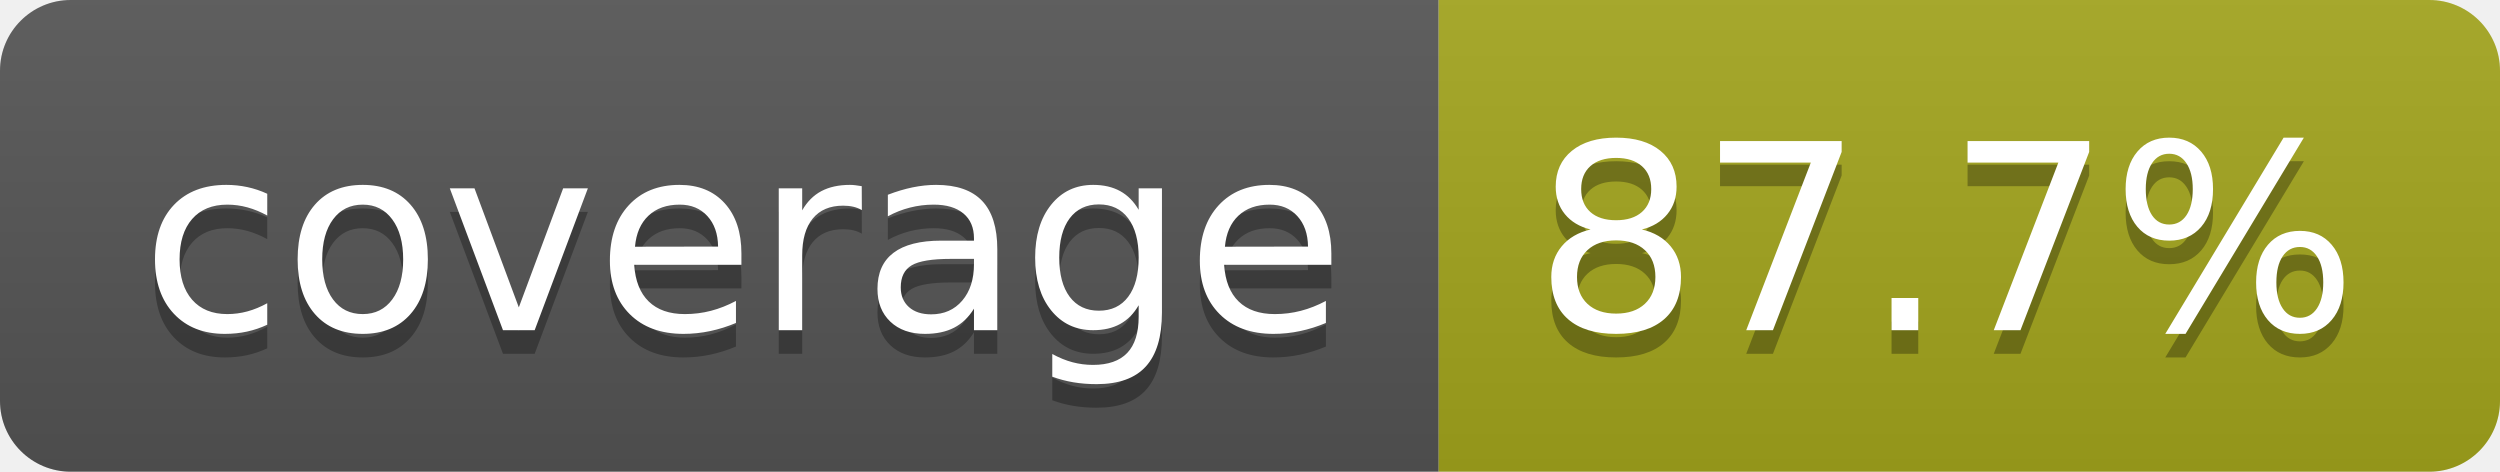
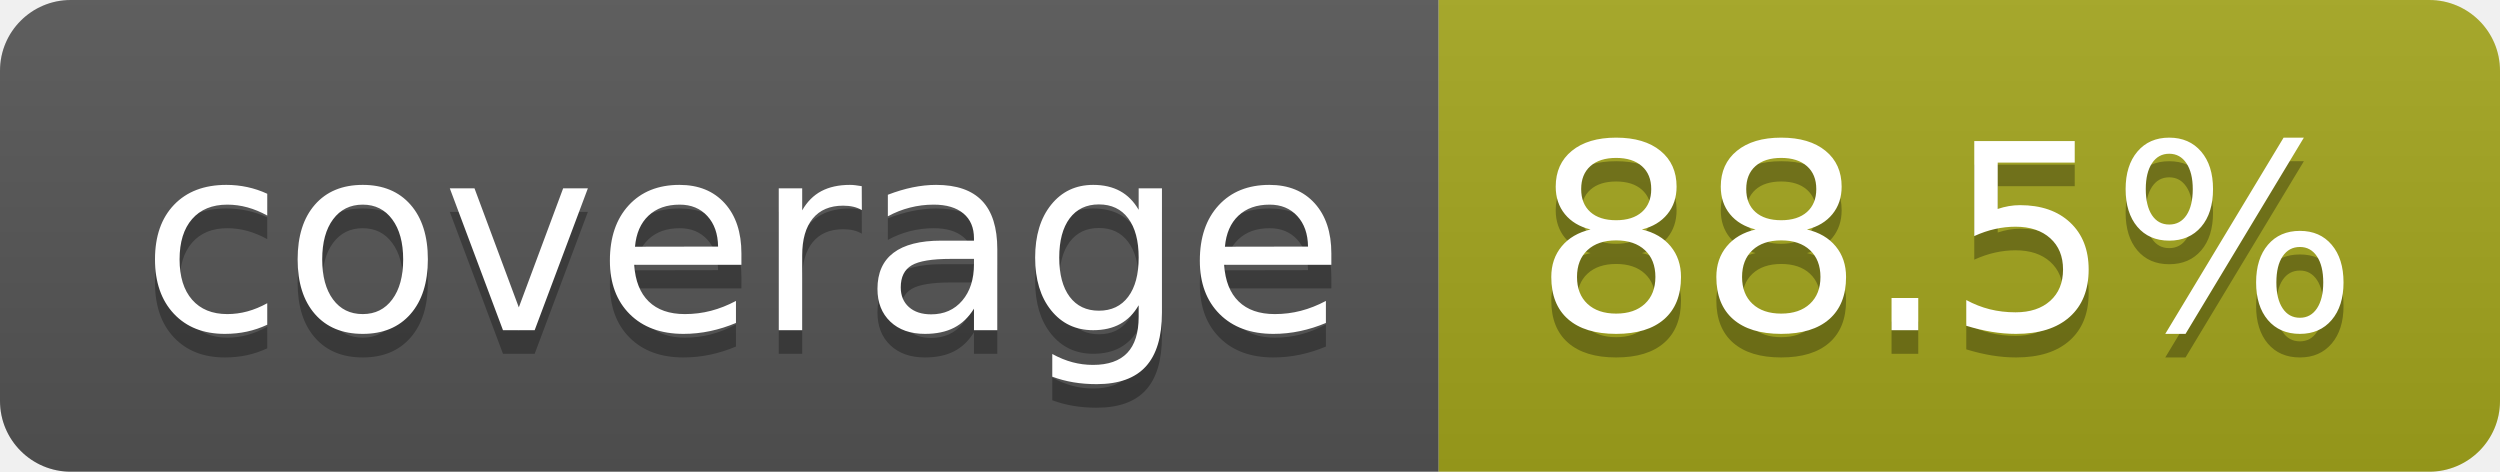
- <svg xmlns="http://www.w3.org/2000/svg" width="106" height="20" role="img" aria-label="coverage: 87.7%">
+ <svg xmlns="http://www.w3.org/2000/svg" width="106" height="20" role="img" aria-label="coverage: 88.5%">
  <linearGradient id="s" x2="0" y2="100%">
    <stop offset="0" stop-color="#bbb" stop-opacity=".1" />
    <stop offset="1" stop-opacity=".1" />
  </linearGradient>
  <clipPath id="r">
    <rect width="106" height="20" rx="3" fill="#fff" />
  </clipPath>
  <g clip-path="url(#r)">
    <rect width="61" height="20" fill="#555" />
    <rect x="61" width="45" height="20" fill="#a4a61d" />
    <rect width="106" height="20" fill="url(#s)" />
  </g>
  <g fill="#fff" text-anchor="middle" font-family="Verdana,Geneva,DejaVu Sans,sans-serif" text-rendering="geometricPrecision" font-size="110">
    <text aria-hidden="true" x="315" y="150" fill="#010101" fill-opacity=".3" transform="scale(.1)" textLength="510">coverage</text>
    <text x="315" y="140" transform="scale(.1)" fill="#fff" textLength="510">coverage</text>
-     <text aria-hidden="true" x="825" y="150" fill="#010101" fill-opacity=".3" transform="scale(.1)" textLength="350">87.7%</text>
-     <text x="825" y="140" transform="scale(.1)" fill="#fff" textLength="350">87.7%</text>
+     <text aria-hidden="true" x="825" y="150" fill="#010101" fill-opacity=".3" transform="scale(.1)" textLength="350">88.5%</text>
+     <text x="825" y="140" transform="scale(.1)" fill="#fff" textLength="350">88.5%</text>
  </g>
</svg>
